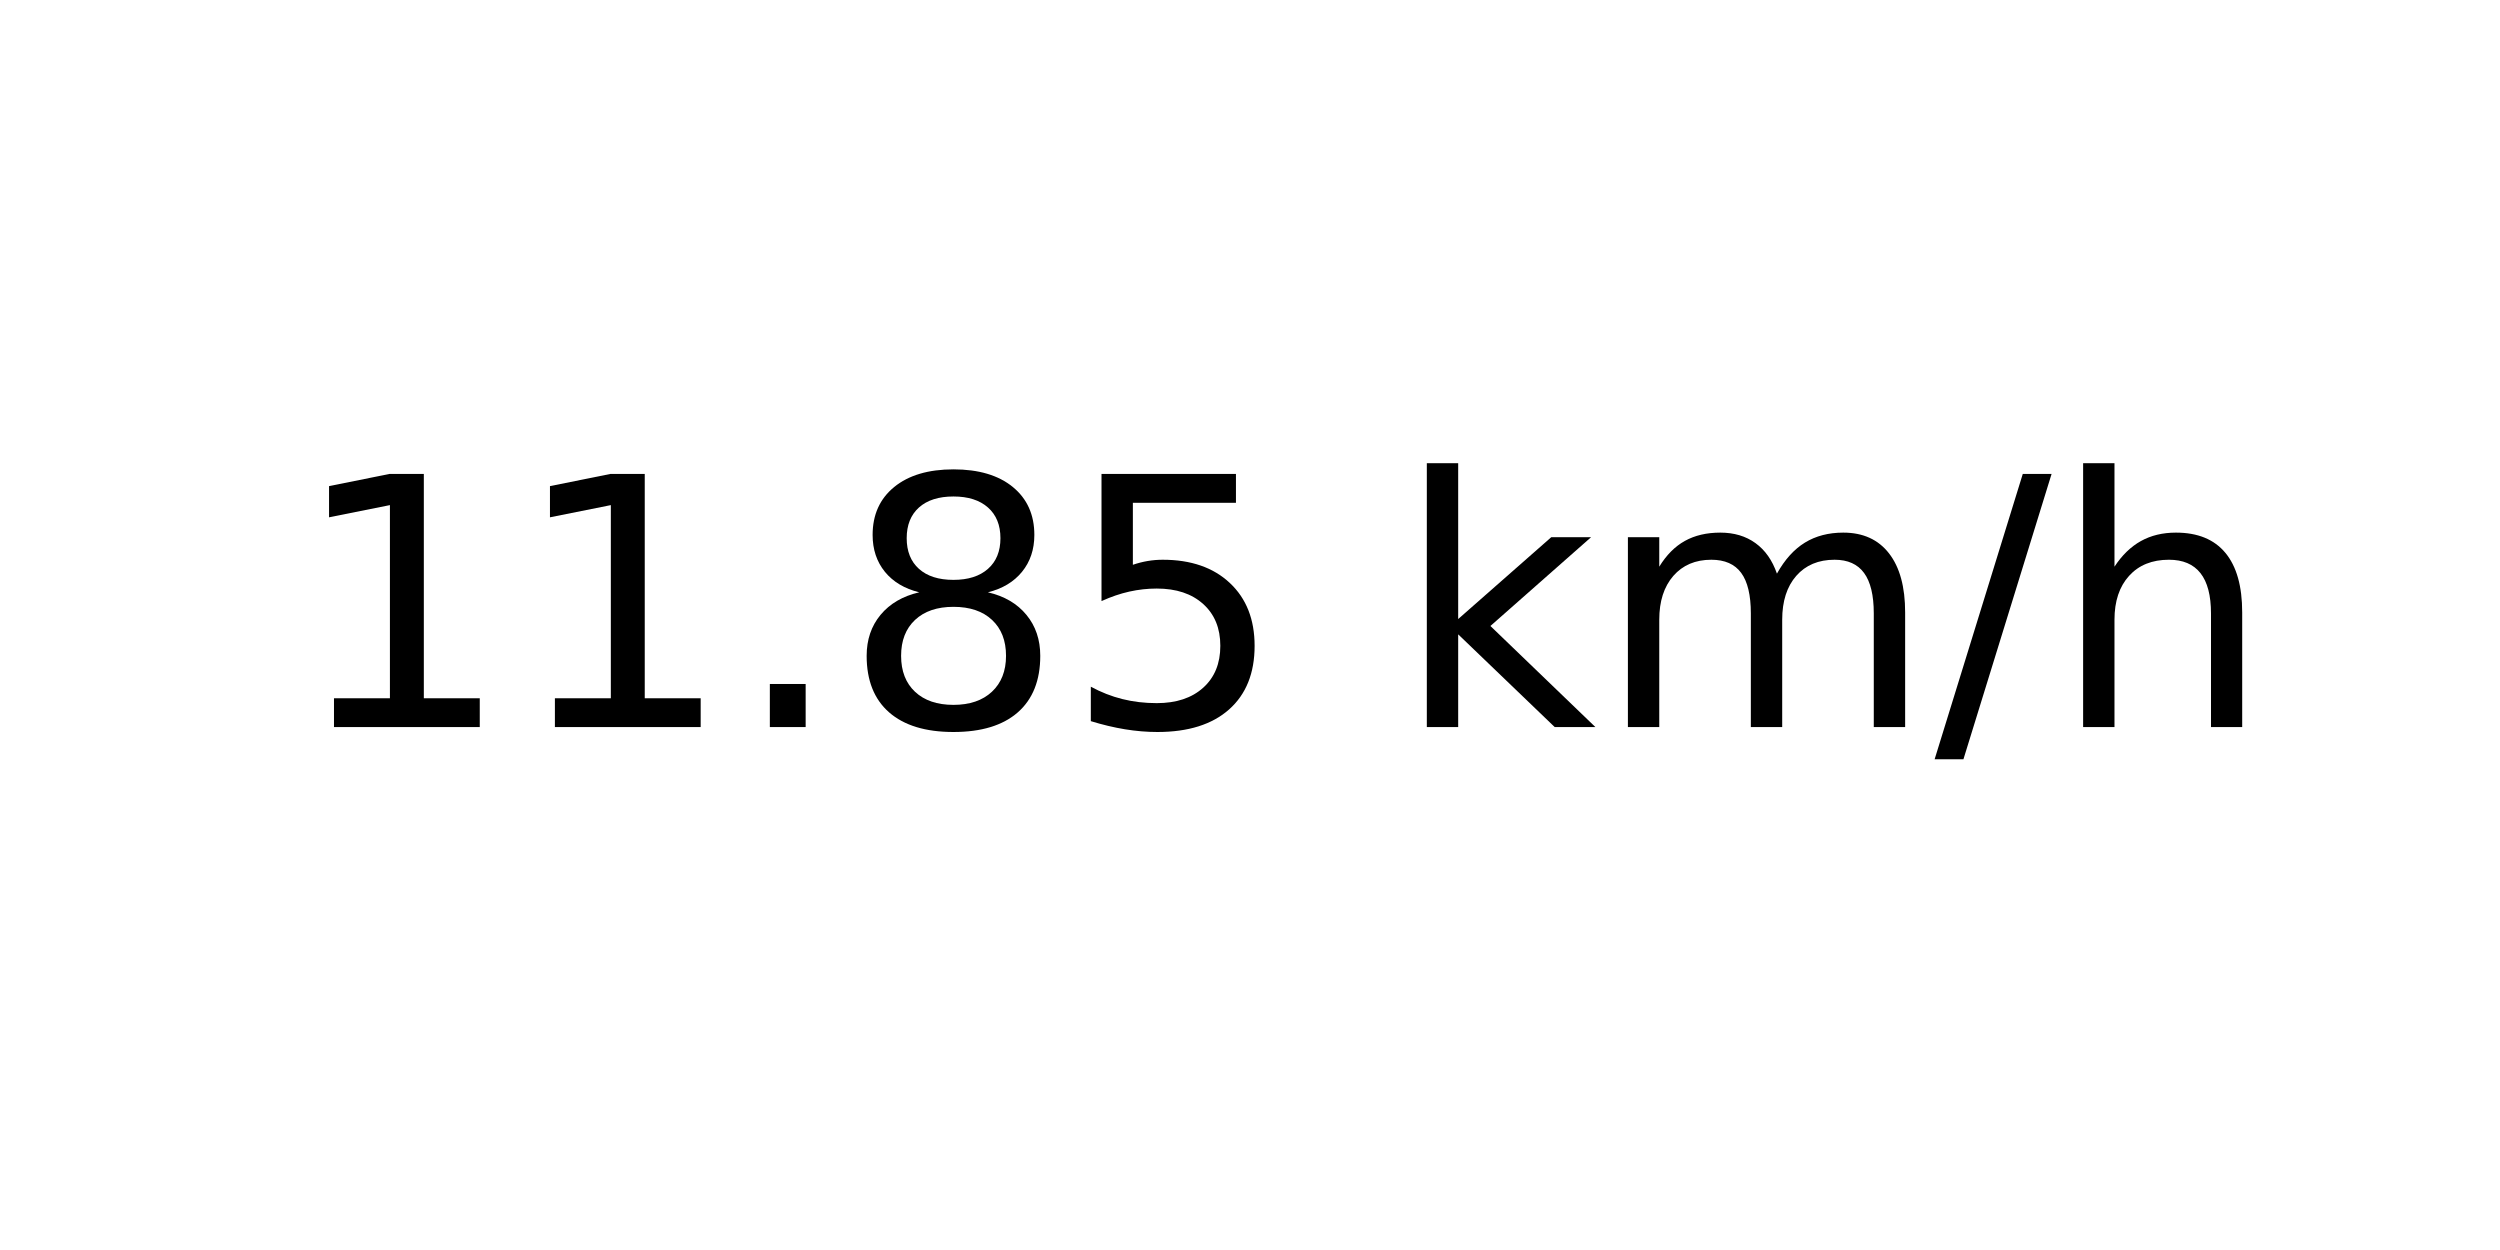
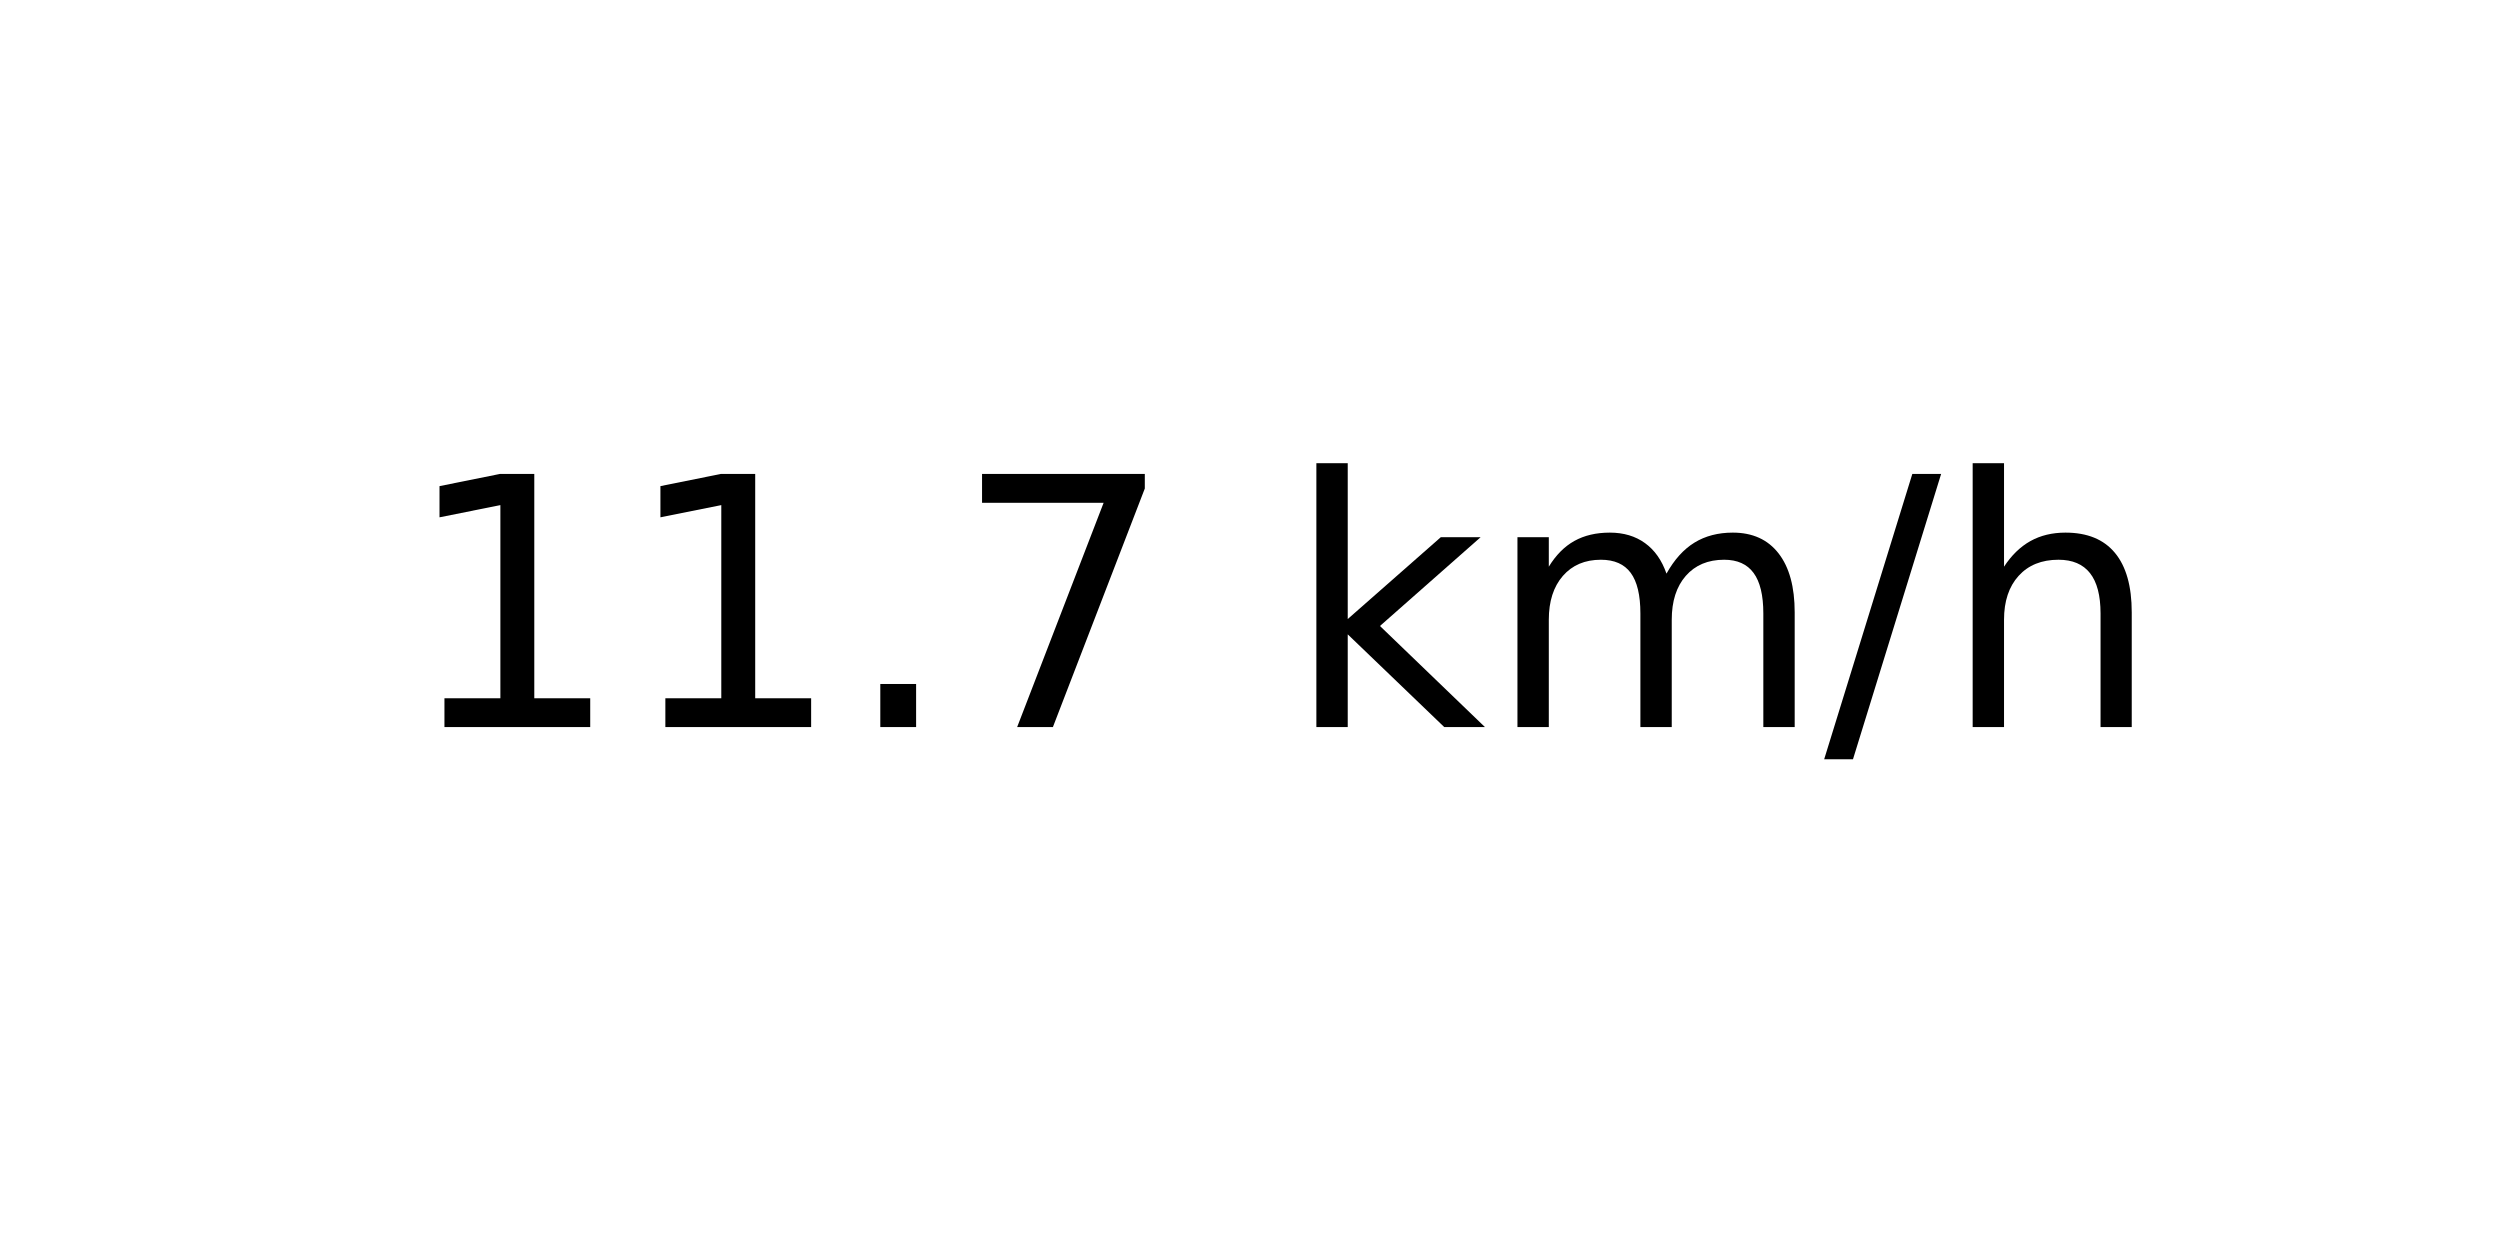
<svg xmlns="http://www.w3.org/2000/svg" xmlns:xlink="http://www.w3.org/1999/xlink" width="72pt" height="36pt" viewBox="0 0 72 36" version="1.1">
  <defs>
    <style type="text/css">*{stroke-linejoin: round; stroke-linecap: butt}</style>
  </defs>
  <g id="figure_1">
    <g id="axes_1">
      <g id="text_1">
-         <g transform="translate(8.378125 20.93937) scale(0.1 -0.1)">
+         <g transform="translate(11.55937 20.93937) scale(0.1 -0.1)">
          <defs>
            <path id="DejaVuSans-31" d="M 794 531  L 1825 531  L 1825 4091  L 703 3866  L 703 4441  L 1819 4666  L 2450 4666  L 2450 531  L 3481 531  L 3481 0  L 794 0  L 794 531  z " transform="scale(0.015625)" />
            <path id="DejaVuSans-2e" d="M 684 794  L 1344 794  L 1344 0  L 684 0  L 684 794  z " transform="scale(0.015625)" />
-             <path id="DejaVuSans-38" d="M 2034 2216  Q 1584 2216 1326 1975  Q 1069 1734 1069 1313  Q 1069 891 1326 650  Q 1584 409 2034 409  Q 2484 409 2743 651  Q 3003 894 3003 1313  Q 3003 1734 2745 1975  Q 2488 2216 2034 2216  z M 1403 2484  Q 997 2584 770 2862  Q 544 3141 544 3541  Q 544 4100 942 4425  Q 1341 4750 2034 4750  Q 2731 4750 3128 4425  Q 3525 4100 3525 3541  Q 3525 3141 3298 2862  Q 3072 2584 2669 2484  Q 3125 2378 3379 2068  Q 3634 1759 3634 1313  Q 3634 634 3220 271  Q 2806 -91 2034 -91  Q 1263 -91 848 271  Q 434 634 434 1313  Q 434 1759 690 2068  Q 947 2378 1403 2484  z M 1172 3481  Q 1172 3119 1398 2916  Q 1625 2713 2034 2713  Q 2441 2713 2670 2916  Q 2900 3119 2900 3481  Q 2900 3844 2670 4047  Q 2441 4250 2034 4250  Q 1625 4250 1398 4047  Q 1172 3844 1172 3481  z " transform="scale(0.015625)" />
-             <path id="DejaVuSans-35" d="M 691 4666  L 3169 4666  L 3169 4134  L 1269 4134  L 1269 2991  Q 1406 3038 1543 3061  Q 1681 3084 1819 3084  Q 2600 3084 3056 2656  Q 3513 2228 3513 1497  Q 3513 744 3044 326  Q 2575 -91 1722 -91  Q 1428 -91 1123 -41  Q 819 9 494 109  L 494 744  Q 775 591 1075 516  Q 1375 441 1709 441  Q 2250 441 2565 725  Q 2881 1009 2881 1497  Q 2881 1984 2565 2268  Q 2250 2553 1709 2553  Q 1456 2553 1204 2497  Q 953 2441 691 2322  L 691 4666  z " transform="scale(0.015625)" />
+             <path id="DejaVuSans-37" d="M 525 4666  L 3525 4666  L 3525 4397  L 1831 0  L 1172 0  L 2766 4134  L 525 4134  L 525 4666  z " transform="scale(0.015625)" />
            <path id="DejaVuSans-20" transform="scale(0.015625)" />
            <path id="DejaVuSans-6b" d="M 581 4863  L 1159 4863  L 1159 1991  L 2875 3500  L 3609 3500  L 1753 1863  L 3688 0  L 2938 0  L 1159 1709  L 1159 0  L 581 0  L 581 4863  z " transform="scale(0.015625)" />
            <path id="DejaVuSans-6d" d="M 3328 2828  Q 3544 3216 3844 3400  Q 4144 3584 4550 3584  Q 5097 3584 5394 3201  Q 5691 2819 5691 2113  L 5691 0  L 5113 0  L 5113 2094  Q 5113 2597 4934 2840  Q 4756 3084 4391 3084  Q 3944 3084 3684 2787  Q 3425 2491 3425 1978  L 3425 0  L 2847 0  L 2847 2094  Q 2847 2600 2669 2842  Q 2491 3084 2119 3084  Q 1678 3084 1418 2786  Q 1159 2488 1159 1978  L 1159 0  L 581 0  L 581 3500  L 1159 3500  L 1159 2956  Q 1356 3278 1631 3431  Q 1906 3584 2284 3584  Q 2666 3584 2933 3390  Q 3200 3197 3328 2828  z " transform="scale(0.015625)" />
            <path id="DejaVuSans-2f" d="M 1625 4666  L 2156 4666  L 531 -594  L 0 -594  L 1625 4666  z " transform="scale(0.015625)" />
            <path id="DejaVuSans-68" d="M 3513 2113  L 3513 0  L 2938 0  L 2938 2094  Q 2938 2591 2744 2837  Q 2550 3084 2163 3084  Q 1697 3084 1428 2787  Q 1159 2491 1159 1978  L 1159 0  L 581 0  L 581 4863  L 1159 4863  L 1159 2956  Q 1366 3272 1645 3428  Q 1925 3584 2291 3584  Q 2894 3584 3203 3211  Q 3513 2838 3513 2113  z " transform="scale(0.015625)" />
          </defs>
          <use xlink:href="#DejaVuSans-31" />
          <use xlink:href="#DejaVuSans-31" x="63.623" />
          <use xlink:href="#DejaVuSans-2e" x="127.246" />
-           <use xlink:href="#DejaVuSans-38" x="159.033" />
-           <use xlink:href="#DejaVuSans-35" x="222.656" />
-           <use xlink:href="#DejaVuSans-20" x="286.279" />
-           <use xlink:href="#DejaVuSans-6b" x="318.066" />
-           <use xlink:href="#DejaVuSans-6d" x="375.977" />
-           <use xlink:href="#DejaVuSans-2f" x="473.389" />
-           <use xlink:href="#DejaVuSans-68" x="507.08" />
+           <use xlink:href="#DejaVuSans-37" x="159.033" />
+           <use xlink:href="#DejaVuSans-20" x="222.656" />
+           <use xlink:href="#DejaVuSans-6b" x="254.443" />
+           <use xlink:href="#DejaVuSans-6d" x="312.354" />
+           <use xlink:href="#DejaVuSans-2f" x="409.766" />
+           <use xlink:href="#DejaVuSans-68" x="443.457" />
        </g>
      </g>
    </g>
  </g>
</svg>
